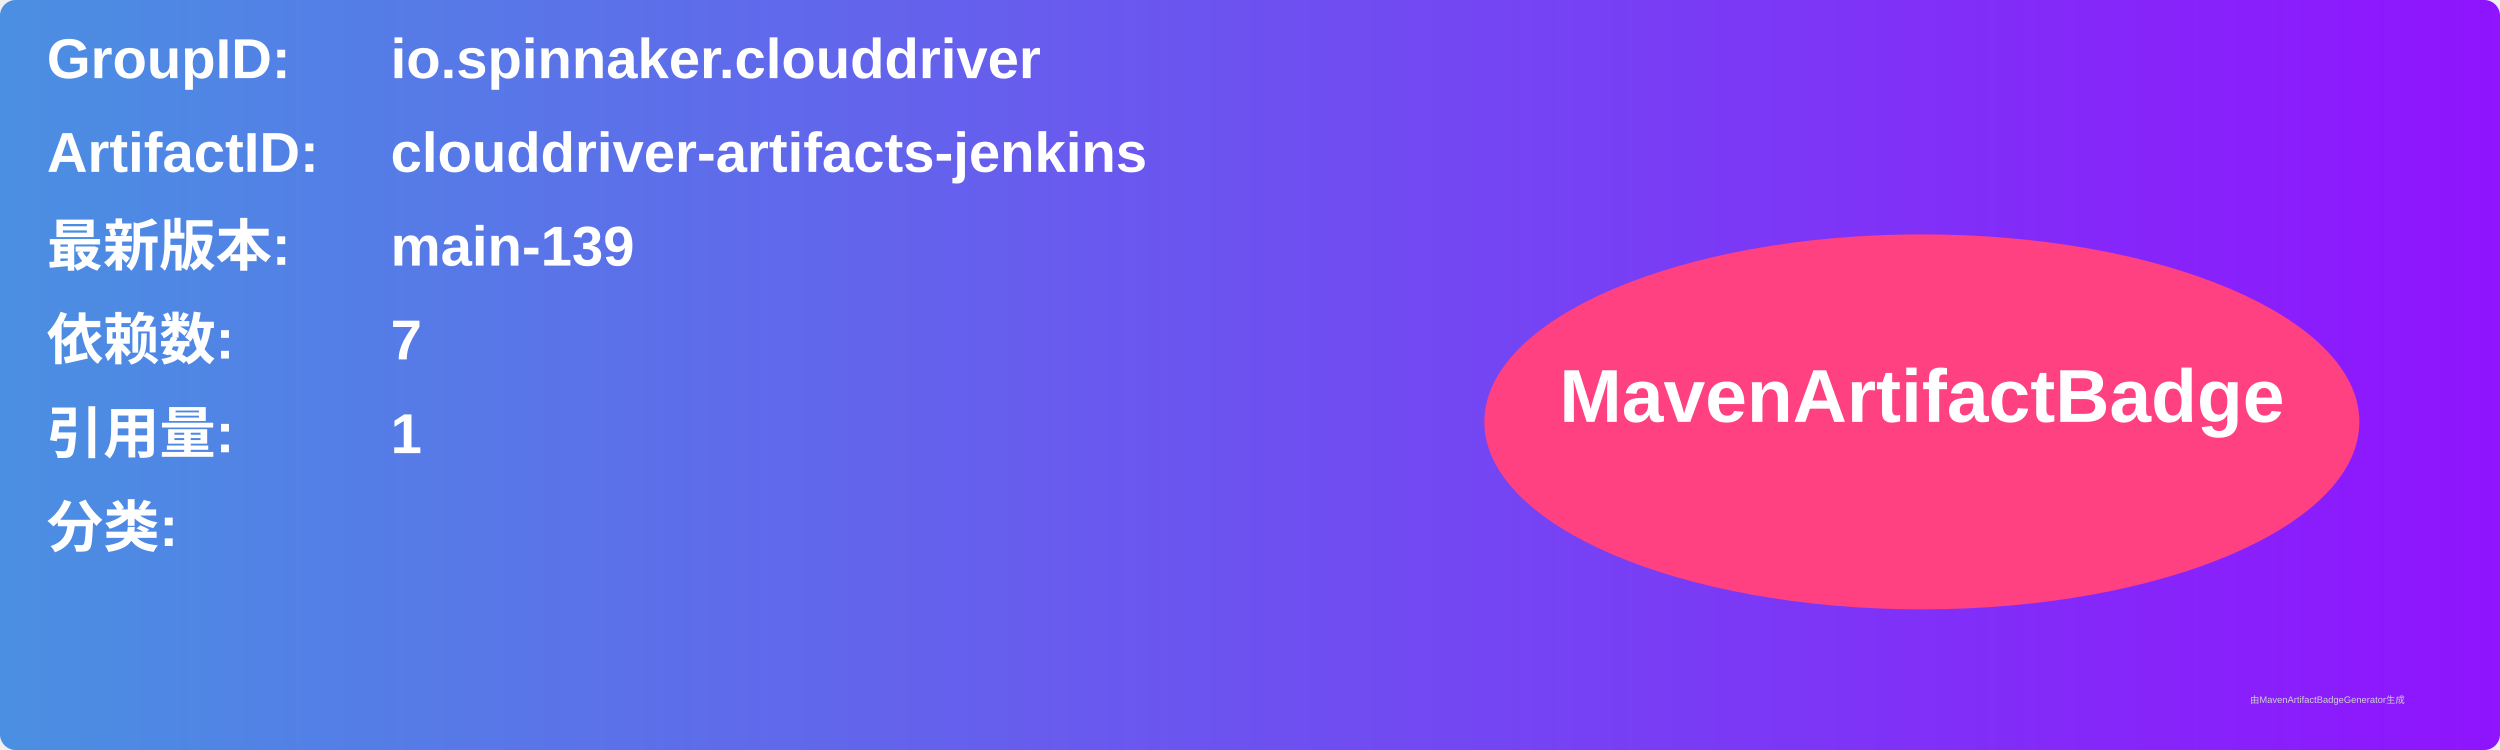
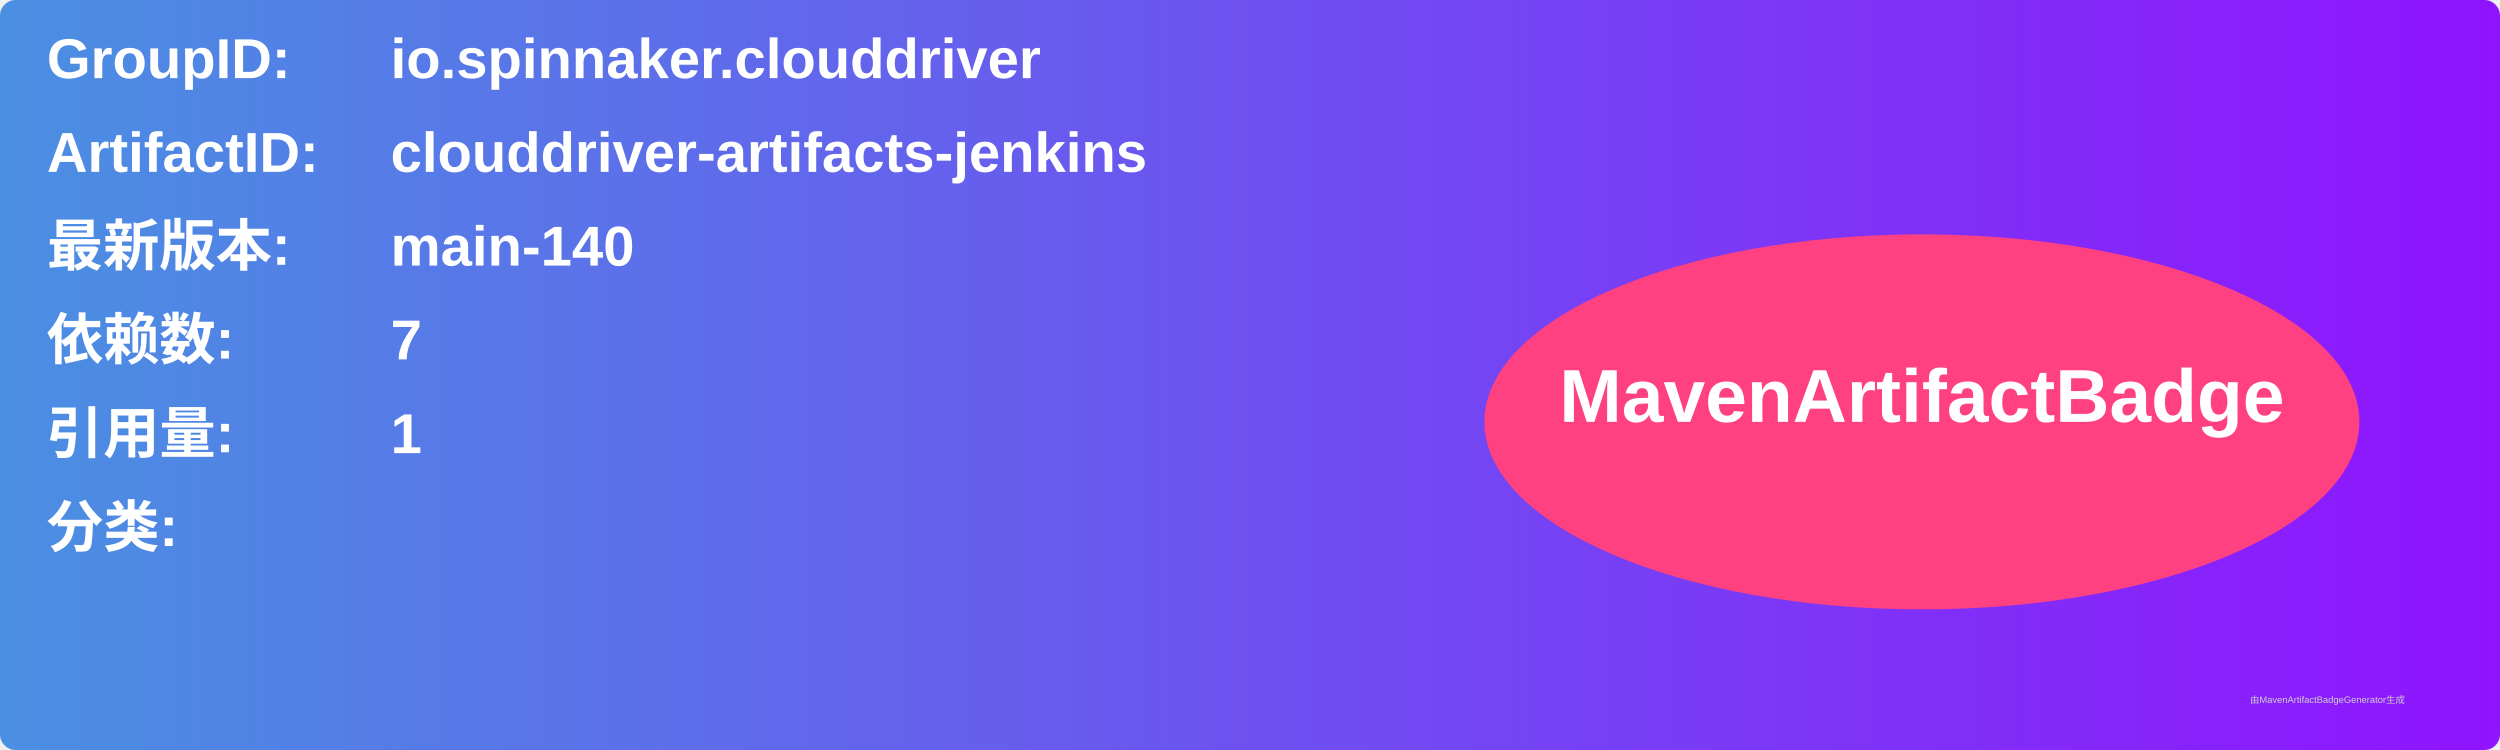
<svg xmlns="http://www.w3.org/2000/svg" width="800" height="240" viewBox="0 0 800 240">
  <linearGradient id="grad" x1="0%" y1="0%" x2="100%" y2="0%">
    <stop offset="0%" stop-color="#4a90e2" />
    <stop offset="100%" stop-color="#9013fe" />
  </linearGradient>
  <rect width="100%" height="100%" rx="5" ry="5" fill="url(#grad)" />
  <g transform="translate(15, 15)">
    <text x="0" y="10" font-family="Arial" font-size="18" fill="white" font-weight="bold" width="260">GroupID:</text>
    <text x="110" y="10" font-family="Arial" font-size="18" fill="white" font-weight="bold" width="460">io.spinnaker.clouddriver</text>
    <text x="0" y="40" font-family="Arial" font-size="18" fill="white" font-weight="bold" width="260">ArtifactID:</text>
    <text x="110" y="40" font-family="Arial" font-size="18" fill="white" font-weight="bold" width="460">clouddriver-artifacts-jenkins</text>
    <text x="0" y="70" font-family="Arial" font-size="18" fill="white" font-weight="bold">最新版本:</text>
    <text x="110" y="70" font-family="Arial" font-size="18" fill="white" font-weight="bold">
-       <tspan font-weight="bold">main-139</tspan>
+       <tspan font-weight="bold">main-140</tspan>
    </text>
    <text x="0" y="100" font-family="Arial" font-size="18" fill="white" font-weight="bold">依赖数: </text>
    <text x="110" y="100" font-family="Arial" font-size="18" fill="white">
      <tspan font-weight="bold">7</tspan>
    </text>
    <text x="0" y="130" font-family="Arial" font-size="18" fill="white" font-weight="bold">引用量: </text>
    <text x="110" y="130" font-family="Arial" font-size="18" fill="white">
      <tspan font-weight="bold">1</tspan>
    </text>
    <text x="0" y="160" font-family="Arial" font-size="18" fill="white" font-weight="bold">分类:</text>
    <text x="10" y="190" font-family="Arial" font-size="10" fill="white">
      <tspan font-weight="bold" />
    </text>
    <ellipse cx="600" cy="120" rx="140" ry="60" fill="#ff4081" />
    <text x="600" y="120" text-anchor="middle" font-family="Arial" font-size="24" fill="white" font-weight="bold">MavenArtifactBadge</text>
  </g>
  <text x="720" y="225" font-family="Arial" font-size="3" fill="#d0d0d0">由MavenArtifactBadgeGenerator生成</text>
</svg>
